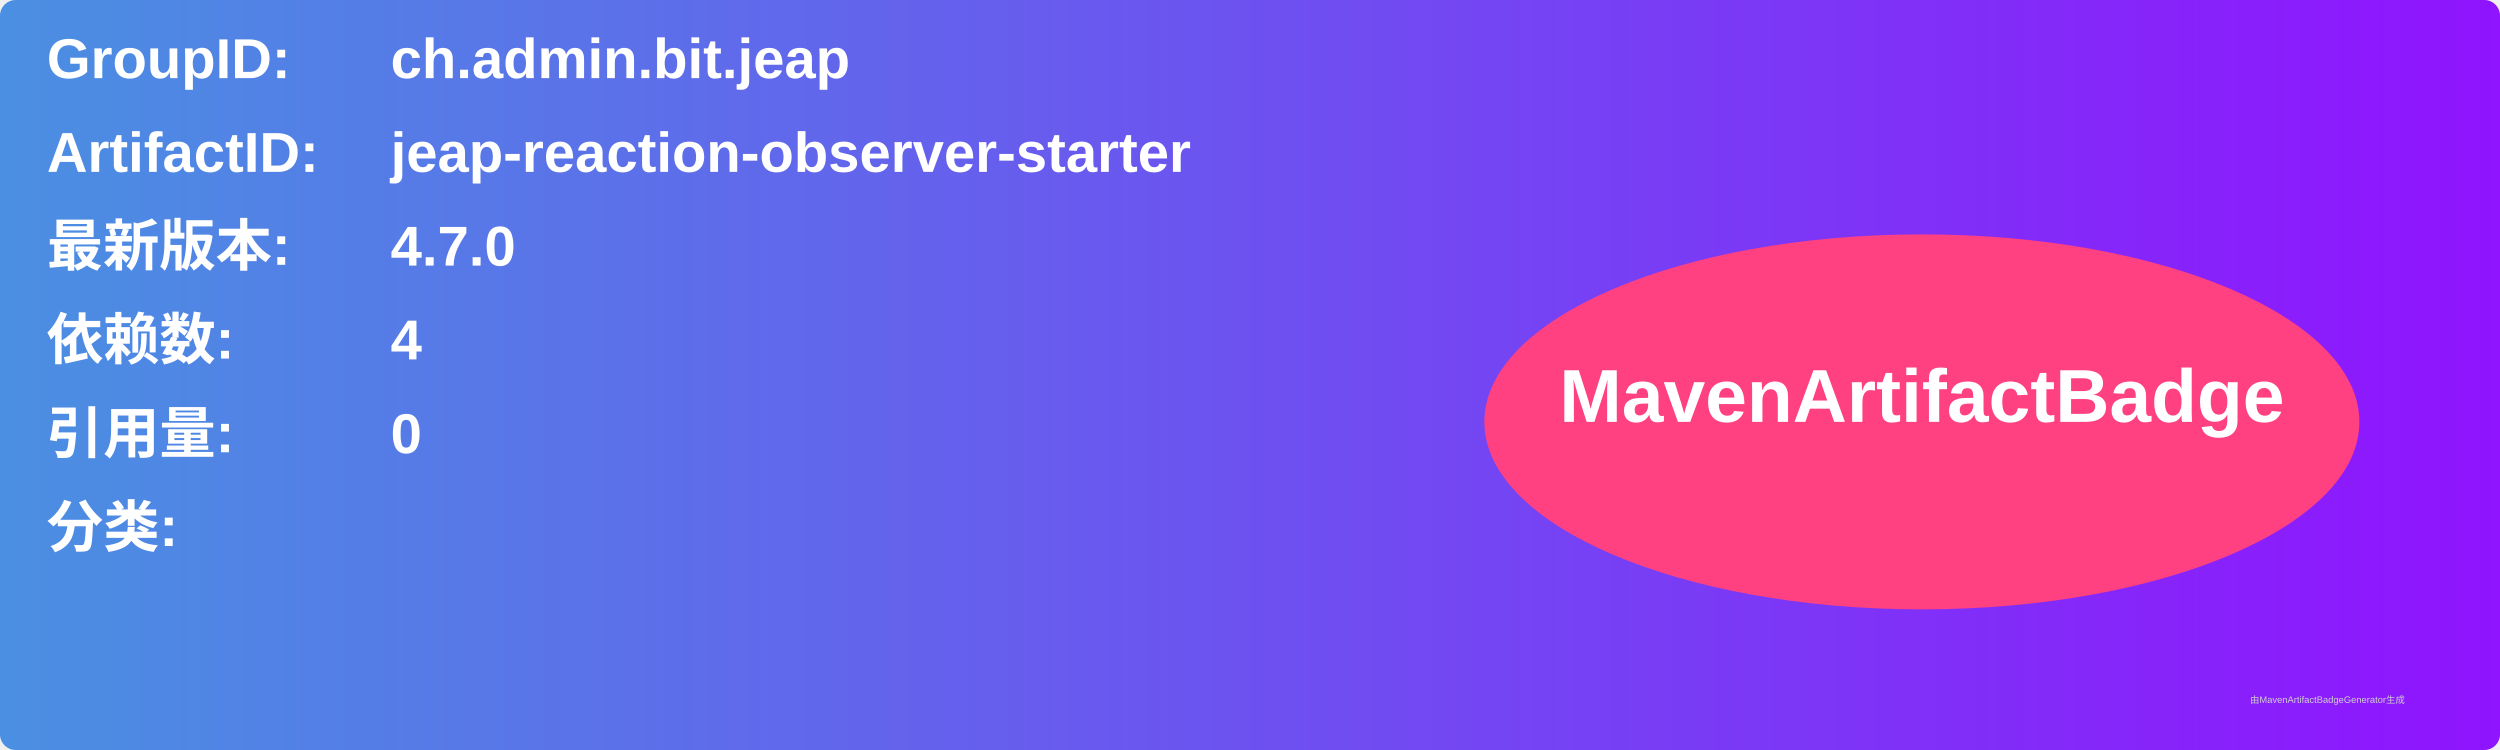
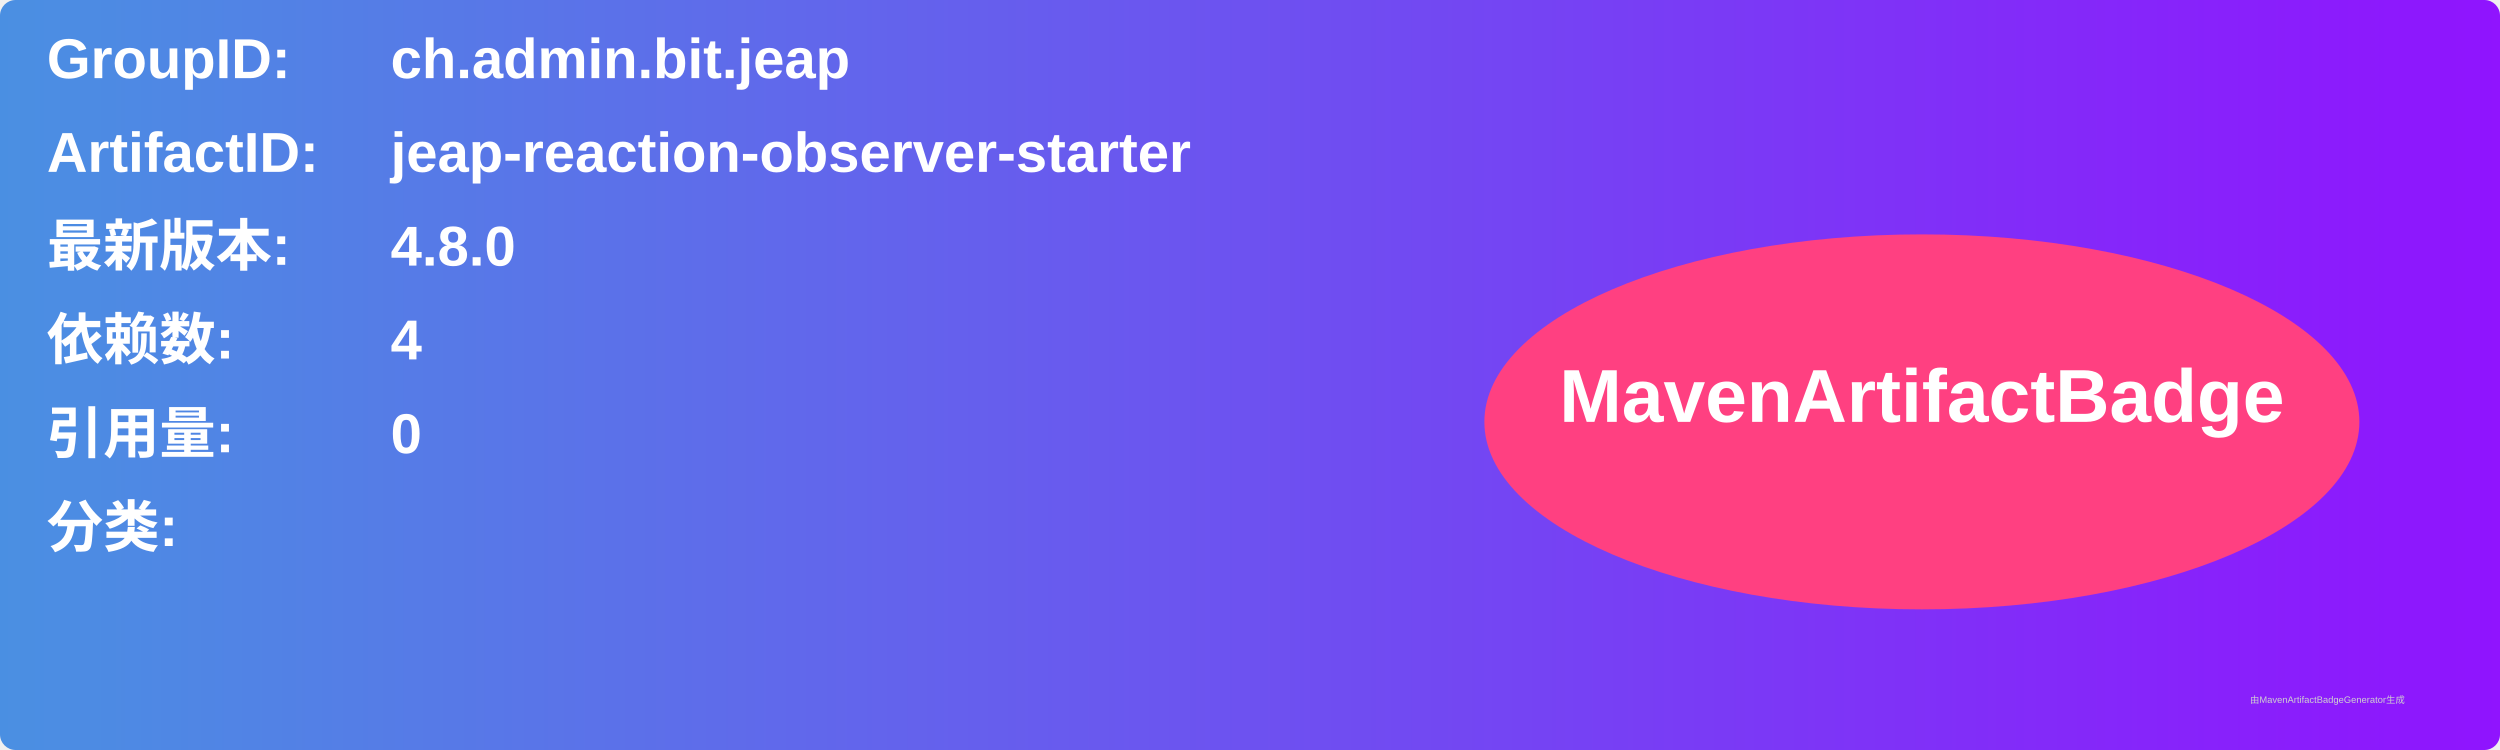
<svg xmlns="http://www.w3.org/2000/svg" width="800" height="240" viewBox="0 0 800 240">
  <linearGradient id="grad" x1="0%" y1="0%" x2="100%" y2="0%">
    <stop offset="0%" stop-color="#4a90e2" />
    <stop offset="100%" stop-color="#9013fe" />
  </linearGradient>
  <rect width="100%" height="100%" rx="5" ry="5" fill="url(#grad)" />
  <g transform="translate(15, 15)">
    <text x="0" y="10" font-family="Arial" font-size="18" fill="white" font-weight="bold" width="260">GroupID:</text>
    <text x="110" y="10" font-family="Arial" font-size="18" fill="white" font-weight="bold" width="460">ch.admin.bit.jeap</text>
    <text x="0" y="40" font-family="Arial" font-size="18" fill="white" font-weight="bold" width="260">ArtifactID:</text>
    <text x="110" y="40" font-family="Arial" font-size="18" fill="white" font-weight="bold" width="460">jeap-reaction-observer-starter</text>
    <text x="0" y="70" font-family="Arial" font-size="18" fill="white" font-weight="bold">最新版本:</text>
    <text x="110" y="70" font-family="Arial" font-size="18" fill="white" font-weight="bold">
-       <tspan font-weight="bold">4.7.0</tspan>
+       <tspan font-weight="bold">4.8.0</tspan>
    </text>
    <text x="0" y="100" font-family="Arial" font-size="18" fill="white" font-weight="bold">依赖数: </text>
    <text x="110" y="100" font-family="Arial" font-size="18" fill="white">
      <tspan font-weight="bold">4</tspan>
    </text>
    <text x="0" y="130" font-family="Arial" font-size="18" fill="white" font-weight="bold">引用量: </text>
    <text x="110" y="130" font-family="Arial" font-size="18" fill="white">
      <tspan font-weight="bold">0</tspan>
    </text>
    <text x="0" y="160" font-family="Arial" font-size="18" fill="white" font-weight="bold">分类:</text>
    <text x="10" y="190" font-family="Arial" font-size="10" fill="white">
      <tspan font-weight="bold" />
    </text>
    <ellipse cx="600" cy="120" rx="140" ry="60" fill="#ff4081" />
    <text x="600" y="120" text-anchor="middle" font-family="Arial" font-size="24" fill="white" font-weight="bold">MavenArtifactBadge</text>
  </g>
  <text x="720" y="225" font-family="Arial" font-size="3" fill="#d0d0d0">由MavenArtifactBadgeGenerator生成</text>
</svg>
